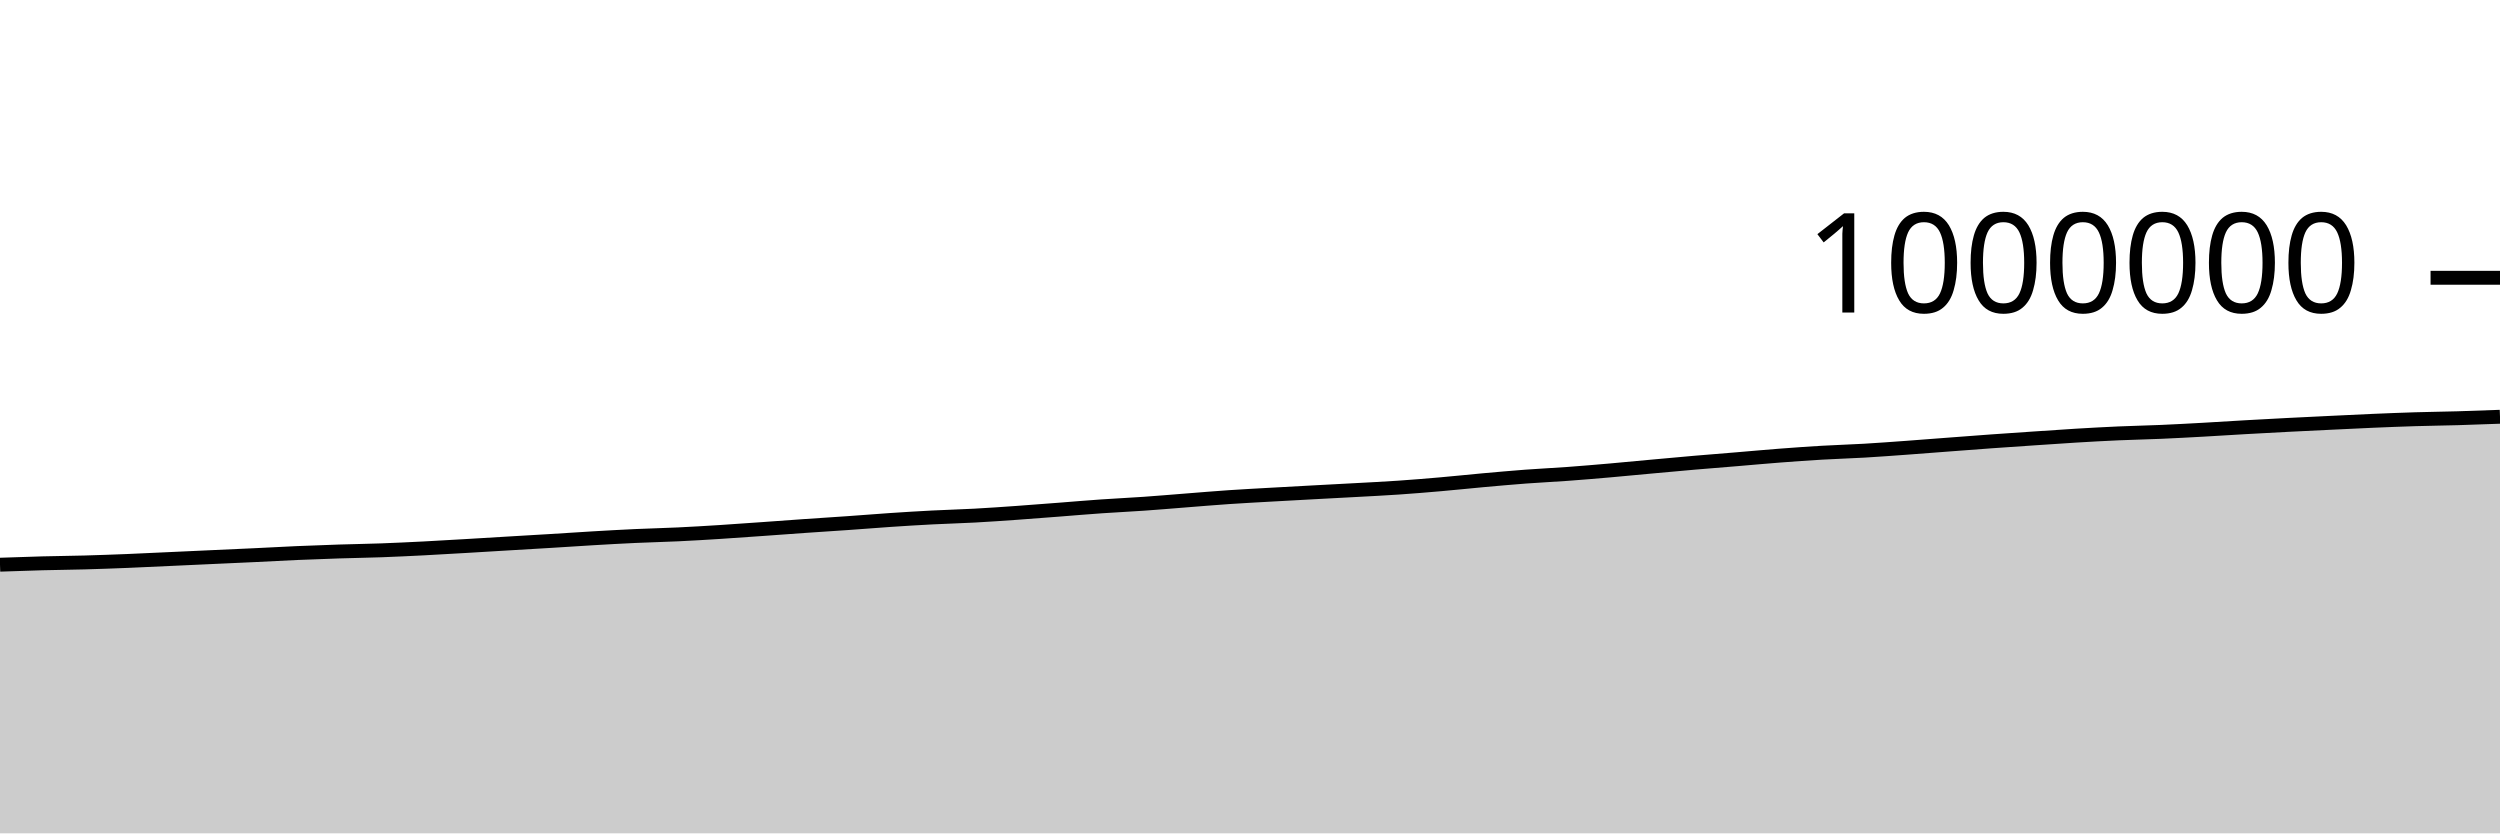
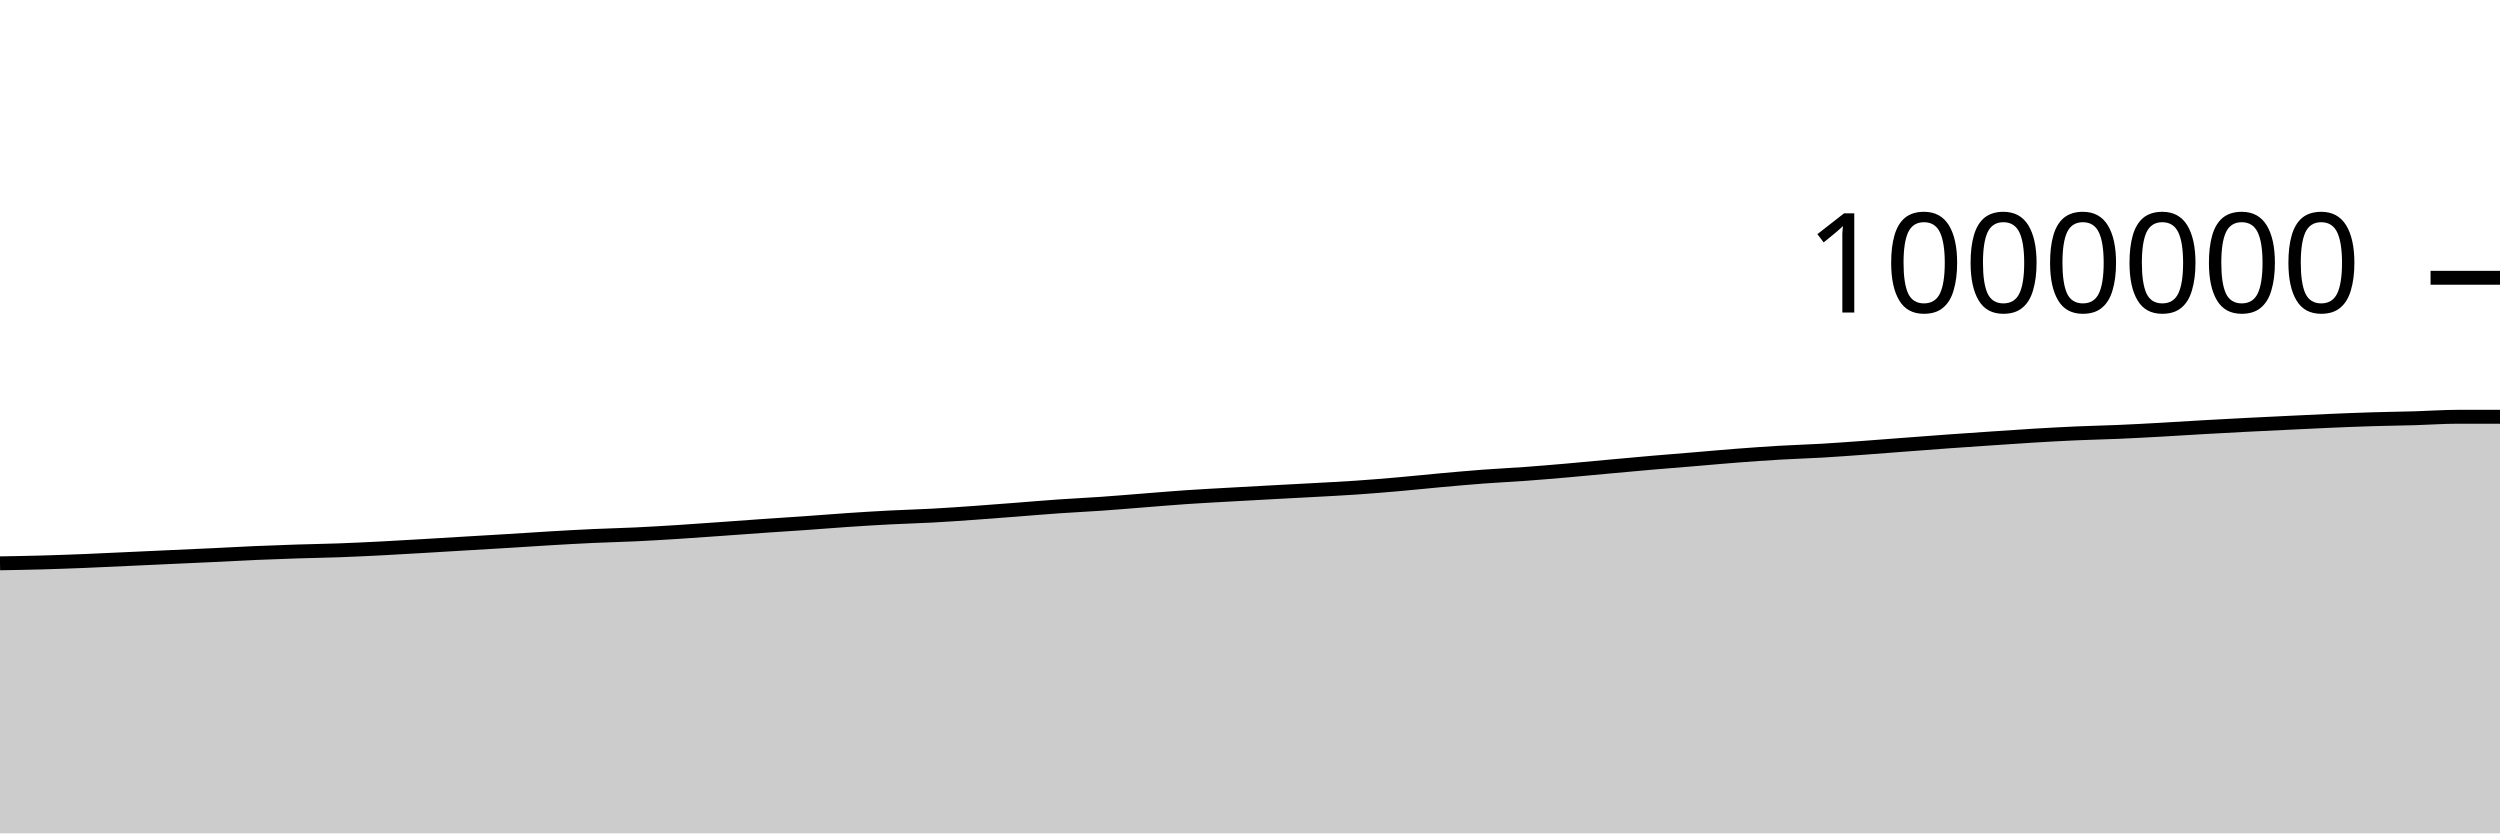
<svg xmlns="http://www.w3.org/2000/svg" viewBox="0 0 180 60">
  <g transform="translate(0,20)">
-     <path class="area" fill="rgba(0, 0, 0, 0.2)" d="M0,20.658C1.017,20.622,2.034,20.586,3.051,20.559C4.068,20.532,5.085,20.525,6.102,20.496C7.119,20.468,8.136,20.43,9.153,20.39C10.169,20.349,11.186,20.298,12.203,20.251C13.22,20.205,14.237,20.158,15.254,20.111C16.271,20.065,17.288,20.02,18.305,19.972C19.322,19.923,20.339,19.865,21.356,19.821C22.373,19.777,23.39,19.74,24.407,19.707C25.424,19.674,26.441,19.66,27.458,19.623C28.475,19.586,29.492,19.536,30.508,19.485C31.525,19.433,32.542,19.371,33.559,19.312C34.576,19.253,35.593,19.19,36.61,19.129C37.627,19.068,38.644,19.01,39.661,18.948C40.678,18.885,41.695,18.815,42.712,18.756C43.729,18.696,44.746,18.639,45.763,18.592C46.78,18.545,47.797,18.523,48.814,18.475C49.831,18.427,50.847,18.366,51.864,18.301C52.881,18.237,53.898,18.162,54.915,18.09C55.932,18.018,56.949,17.94,57.966,17.87C58.983,17.799,60,17.737,61.017,17.665C62.034,17.594,63.051,17.509,64.068,17.441C65.085,17.373,66.102,17.309,67.119,17.257C68.136,17.204,69.153,17.179,70.169,17.124C71.186,17.069,72.203,16.997,73.22,16.925C74.237,16.853,75.254,16.772,76.271,16.694C77.288,16.615,78.305,16.527,79.322,16.457C80.339,16.386,81.356,16.341,82.373,16.269C83.39,16.198,84.407,16.109,85.424,16.03C86.441,15.951,87.458,15.863,88.475,15.794C89.492,15.725,90.508,15.673,91.525,15.615C92.542,15.557,93.559,15.502,94.576,15.447C95.593,15.392,96.61,15.341,97.627,15.284C98.644,15.228,99.661,15.179,100.678,15.109C101.695,15.04,102.712,14.956,103.729,14.867C104.746,14.779,105.763,14.669,106.78,14.577C107.797,14.486,108.814,14.394,109.831,14.317C110.847,14.241,111.864,14.194,112.881,14.12C113.898,14.045,114.915,13.959,115.932,13.87C116.949,13.782,117.966,13.681,118.983,13.588C120,13.495,121.017,13.4,122.034,13.313C123.051,13.225,124.068,13.147,125.085,13.062C126.102,12.977,127.119,12.883,128.136,12.805C129.153,12.727,130.169,12.654,131.186,12.595C132.203,12.535,133.22,12.507,134.237,12.448C135.254,12.388,136.271,12.312,137.288,12.238C138.305,12.165,139.322,12.083,140.339,12.006C141.356,11.929,142.373,11.85,143.39,11.777C144.407,11.704,145.424,11.635,146.441,11.567C147.458,11.498,148.475,11.426,149.492,11.365C150.508,11.304,151.525,11.248,152.542,11.203C153.559,11.158,154.576,11.139,155.593,11.095C156.61,11.051,157.627,10.995,158.644,10.939C159.661,10.882,160.678,10.815,161.695,10.757C162.712,10.699,163.729,10.644,164.746,10.592C165.763,10.539,166.78,10.492,167.797,10.443C168.814,10.395,169.831,10.343,170.847,10.299C171.864,10.256,172.881,10.215,173.898,10.184C174.915,10.153,175.932,10.142,176.949,10.113C177.966,10.083,178.983,10.045,180,10.007L180,40C178.983,40,177.966,40,176.949,40C175.932,40,174.915,40,173.898,40C172.881,40,171.864,40,170.847,40C169.831,40,168.814,40,167.797,40C166.78,40,165.763,40,164.746,40C163.729,40,162.712,40,161.695,40C160.678,40,159.661,40,158.644,40C157.627,40,156.61,40,155.593,40C154.576,40,153.559,40,152.542,40C151.525,40,150.508,40,149.492,40C148.475,40,147.458,40,146.441,40C145.424,40,144.407,40,143.39,40C142.373,40,141.356,40,140.339,40C139.322,40,138.305,40,137.288,40C136.271,40,135.254,40,134.237,40C133.22,40,132.203,40,131.186,40C130.169,40,129.153,40,128.136,40C127.119,40,126.102,40,125.085,40C124.068,40,123.051,40,122.034,40C121.017,40,120,40,118.983,40C117.966,40,116.949,40,115.932,40C114.915,40,113.898,40,112.881,40C111.864,40,110.847,40,109.831,40C108.814,40,107.797,40,106.78,40C105.763,40,104.746,40,103.729,40C102.712,40,101.695,40,100.678,40C99.661,40,98.644,40,97.627,40C96.61,40,95.593,40,94.576,40C93.559,40,92.542,40,91.525,40C90.508,40,89.492,40,88.475,40C87.458,40,86.441,40,85.424,40C84.407,40,83.39,40,82.373,40C81.356,40,80.339,40,79.322,40C78.305,40,77.288,40,76.271,40C75.254,40,74.237,40,73.22,40C72.203,40,71.186,40,70.169,40C69.153,40,68.136,40,67.119,40C66.102,40,65.085,40,64.068,40C63.051,40,62.034,40,61.017,40C60,40,58.983,40,57.966,40C56.949,40,55.932,40,54.915,40C53.898,40,52.881,40,51.864,40C50.847,40,49.831,40,48.814,40C47.797,40,46.78,40,45.763,40C44.746,40,43.729,40,42.712,40C41.695,40,40.678,40,39.661,40C38.644,40,37.627,40,36.61,40C35.593,40,34.576,40,33.559,40C32.542,40,31.525,40,30.508,40C29.492,40,28.475,40,27.458,40C26.441,40,25.424,40,24.407,40C23.39,40,22.373,40,21.356,40C20.339,40,19.322,40,18.305,40C17.288,40,16.271,40,15.254,40C14.237,40,13.22,40,12.203,40C11.186,40,10.169,40,9.153,40C8.136,40,7.119,40,6.102,40C5.085,40,4.068,40,3.051,40C2.034,40,1.017,40,0,40Z" />
-     <path class="line" stroke="black" fill="none" d="M0,20.658C1.017,20.622,2.034,20.586,3.051,20.559C4.068,20.532,5.085,20.525,6.102,20.496C7.119,20.468,8.136,20.43,9.153,20.39C10.169,20.349,11.186,20.298,12.203,20.251C13.22,20.205,14.237,20.158,15.254,20.111C16.271,20.065,17.288,20.02,18.305,19.972C19.322,19.923,20.339,19.865,21.356,19.821C22.373,19.777,23.39,19.74,24.407,19.707C25.424,19.674,26.441,19.66,27.458,19.623C28.475,19.586,29.492,19.536,30.508,19.485C31.525,19.433,32.542,19.371,33.559,19.312C34.576,19.253,35.593,19.19,36.61,19.129C37.627,19.068,38.644,19.01,39.661,18.948C40.678,18.885,41.695,18.815,42.712,18.756C43.729,18.696,44.746,18.639,45.763,18.592C46.78,18.545,47.797,18.523,48.814,18.475C49.831,18.427,50.847,18.366,51.864,18.301C52.881,18.237,53.898,18.162,54.915,18.09C55.932,18.018,56.949,17.94,57.966,17.87C58.983,17.799,60,17.737,61.017,17.665C62.034,17.594,63.051,17.509,64.068,17.441C65.085,17.373,66.102,17.309,67.119,17.257C68.136,17.204,69.153,17.179,70.169,17.124C71.186,17.069,72.203,16.997,73.22,16.925C74.237,16.853,75.254,16.772,76.271,16.694C77.288,16.615,78.305,16.527,79.322,16.457C80.339,16.386,81.356,16.341,82.373,16.269C83.39,16.198,84.407,16.109,85.424,16.03C86.441,15.951,87.458,15.863,88.475,15.794C89.492,15.725,90.508,15.673,91.525,15.615C92.542,15.557,93.559,15.502,94.576,15.447C95.593,15.392,96.61,15.341,97.627,15.284C98.644,15.228,99.661,15.179,100.678,15.109C101.695,15.04,102.712,14.956,103.729,14.867C104.746,14.779,105.763,14.669,106.78,14.577C107.797,14.486,108.814,14.394,109.831,14.317C110.847,14.241,111.864,14.194,112.881,14.12C113.898,14.045,114.915,13.959,115.932,13.87C116.949,13.782,117.966,13.681,118.983,13.588C120,13.495,121.017,13.4,122.034,13.313C123.051,13.225,124.068,13.147,125.085,13.062C126.102,12.977,127.119,12.883,128.136,12.805C129.153,12.727,130.169,12.654,131.186,12.595C132.203,12.535,133.22,12.507,134.237,12.448C135.254,12.388,136.271,12.312,137.288,12.238C138.305,12.165,139.322,12.083,140.339,12.006C141.356,11.929,142.373,11.85,143.39,11.777C144.407,11.704,145.424,11.635,146.441,11.567C147.458,11.498,148.475,11.426,149.492,11.365C150.508,11.304,151.525,11.248,152.542,11.203C153.559,11.158,154.576,11.139,155.593,11.095C156.61,11.051,157.627,10.995,158.644,10.939C159.661,10.882,160.678,10.815,161.695,10.757C162.712,10.699,163.729,10.644,164.746,10.592C165.763,10.539,166.78,10.492,167.797,10.443C168.814,10.395,169.831,10.343,170.847,10.299C171.864,10.256,172.881,10.215,173.898,10.184C174.915,10.153,175.932,10.142,176.949,10.113C177.966,10.083,178.983,10.045,180,10.007" />
+     <path class="area" fill="rgba(0, 0, 0, 0.2)" d="M0,20.559C1.017,20.542,2.034,20.525,3.051,20.496C4.068,20.468,5.085,20.43,6.102,20.39C7.119,20.349,8.136,20.298,9.153,20.251C10.169,20.205,11.186,20.158,12.203,20.111C13.22,20.065,14.237,20.02,15.254,19.972C16.271,19.923,17.288,19.865,18.305,19.821C19.322,19.777,20.339,19.74,21.356,19.707C22.373,19.674,23.39,19.66,24.407,19.623C25.424,19.586,26.441,19.536,27.458,19.485C28.475,19.433,29.492,19.371,30.508,19.312C31.525,19.253,32.542,19.19,33.559,19.129C34.576,19.068,35.593,19.01,36.61,18.948C37.627,18.885,38.644,18.815,39.661,18.756C40.678,18.696,41.695,18.639,42.712,18.592C43.729,18.545,44.746,18.523,45.763,18.475C46.78,18.427,47.797,18.366,48.814,18.301C49.831,18.237,50.847,18.162,51.864,18.09C52.881,18.018,53.898,17.94,54.915,17.87C55.932,17.799,56.949,17.737,57.966,17.665C58.983,17.594,60,17.509,61.017,17.441C62.034,17.373,63.051,17.309,64.068,17.257C65.085,17.204,66.102,17.179,67.119,17.124C68.136,17.069,69.153,16.997,70.169,16.925C71.186,16.853,72.203,16.772,73.22,16.694C74.237,16.615,75.254,16.527,76.271,16.457C77.288,16.386,78.305,16.341,79.322,16.269C80.339,16.198,81.356,16.109,82.373,16.03C83.39,15.951,84.407,15.863,85.424,15.794C86.441,15.725,87.458,15.673,88.475,15.615C89.492,15.557,90.508,15.502,91.525,15.447C92.542,15.392,93.559,15.341,94.576,15.284C95.593,15.228,96.61,15.179,97.627,15.109C98.644,15.04,99.661,14.956,100.678,14.867C101.695,14.779,102.712,14.669,103.729,14.577C104.746,14.486,105.763,14.394,106.78,14.317C107.797,14.241,108.814,14.194,109.831,14.12C110.847,14.045,111.864,13.959,112.881,13.87C113.898,13.782,114.915,13.681,115.932,13.588C116.949,13.495,117.966,13.4,118.983,13.313C120,13.225,121.017,13.147,122.034,13.062C123.051,12.977,124.068,12.883,125.085,12.805C126.102,12.727,127.119,12.654,128.136,12.595C129.153,12.535,130.169,12.507,131.186,12.448C132.203,12.388,133.22,12.312,134.237,12.238C135.254,12.165,136.271,12.083,137.288,12.006C138.305,11.929,139.322,11.85,140.339,11.777C141.356,11.704,142.373,11.635,143.39,11.567C144.407,11.498,145.424,11.426,146.441,11.365C147.458,11.304,148.475,11.248,149.492,11.203C150.508,11.158,151.525,11.139,152.542,11.095C153.559,11.051,154.576,10.995,155.593,10.939C156.61,10.882,157.627,10.815,158.644,10.757C159.661,10.699,160.678,10.644,161.695,10.592C162.712,10.539,163.729,10.492,164.746,10.443C165.763,10.395,166.78,10.343,167.797,10.299C168.814,10.256,169.831,10.215,170.847,10.184C171.864,10.153,172.881,10.142,173.898,10.113C174.915,10.083,175.932,10.007,176.949,10.007C177.966,10.007,178.983,10.007,180,10.007L180,40C178.983,40,177.966,40,176.949,40C175.932,40,174.915,40,173.898,40C172.881,40,171.864,40,170.847,40C169.831,40,168.814,40,167.797,40C166.78,40,165.763,40,164.746,40C163.729,40,162.712,40,161.695,40C160.678,40,159.661,40,158.644,40C157.627,40,156.61,40,155.593,40C154.576,40,153.559,40,152.542,40C151.525,40,150.508,40,149.492,40C148.475,40,147.458,40,146.441,40C145.424,40,144.407,40,143.39,40C142.373,40,141.356,40,140.339,40C139.322,40,138.305,40,137.288,40C136.271,40,135.254,40,134.237,40C133.22,40,132.203,40,131.186,40C130.169,40,129.153,40,128.136,40C127.119,40,126.102,40,125.085,40C124.068,40,123.051,40,122.034,40C121.017,40,120,40,118.983,40C117.966,40,116.949,40,115.932,40C114.915,40,113.898,40,112.881,40C111.864,40,110.847,40,109.831,40C108.814,40,107.797,40,106.78,40C105.763,40,104.746,40,103.729,40C102.712,40,101.695,40,100.678,40C99.661,40,98.644,40,97.627,40C96.61,40,95.593,40,94.576,40C93.559,40,92.542,40,91.525,40C90.508,40,89.492,40,88.475,40C87.458,40,86.441,40,85.424,40C84.407,40,83.39,40,82.373,40C81.356,40,80.339,40,79.322,40C78.305,40,77.288,40,76.271,40C75.254,40,74.237,40,73.22,40C72.203,40,71.186,40,70.169,40C69.153,40,68.136,40,67.119,40C66.102,40,65.085,40,64.068,40C63.051,40,62.034,40,61.017,40C60,40,58.983,40,57.966,40C56.949,40,55.932,40,54.915,40C53.898,40,52.881,40,51.864,40C50.847,40,49.831,40,48.814,40C47.797,40,46.78,40,45.763,40C44.746,40,43.729,40,42.712,40C41.695,40,40.678,40,39.661,40C38.644,40,37.627,40,36.61,40C35.593,40,34.576,40,33.559,40C32.542,40,31.525,40,30.508,40C29.492,40,28.475,40,27.458,40C26.441,40,25.424,40,24.407,40C23.39,40,22.373,40,21.356,40C20.339,40,19.322,40,18.305,40C17.288,40,16.271,40,15.254,40C14.237,40,13.22,40,12.203,40C11.186,40,10.169,40,9.153,40C8.136,40,7.119,40,6.102,40C5.085,40,4.068,40,3.051,40C2.034,40,1.017,40,0,40Z" />
+     <path class="line" stroke="black" fill="none" d="M0,20.559C1.017,20.542,2.034,20.525,3.051,20.496C4.068,20.468,5.085,20.43,6.102,20.39C7.119,20.349,8.136,20.298,9.153,20.251C10.169,20.205,11.186,20.158,12.203,20.111C13.22,20.065,14.237,20.02,15.254,19.972C16.271,19.923,17.288,19.865,18.305,19.821C19.322,19.777,20.339,19.74,21.356,19.707C22.373,19.674,23.39,19.66,24.407,19.623C25.424,19.586,26.441,19.536,27.458,19.485C28.475,19.433,29.492,19.371,30.508,19.312C31.525,19.253,32.542,19.19,33.559,19.129C34.576,19.068,35.593,19.01,36.61,18.948C37.627,18.885,38.644,18.815,39.661,18.756C40.678,18.696,41.695,18.639,42.712,18.592C43.729,18.545,44.746,18.523,45.763,18.475C46.78,18.427,47.797,18.366,48.814,18.301C49.831,18.237,50.847,18.162,51.864,18.09C52.881,18.018,53.898,17.94,54.915,17.87C55.932,17.799,56.949,17.737,57.966,17.665C58.983,17.594,60,17.509,61.017,17.441C62.034,17.373,63.051,17.309,64.068,17.257C65.085,17.204,66.102,17.179,67.119,17.124C68.136,17.069,69.153,16.997,70.169,16.925C71.186,16.853,72.203,16.772,73.22,16.694C74.237,16.615,75.254,16.527,76.271,16.457C77.288,16.386,78.305,16.341,79.322,16.269C80.339,16.198,81.356,16.109,82.373,16.03C83.39,15.951,84.407,15.863,85.424,15.794C86.441,15.725,87.458,15.673,88.475,15.615C89.492,15.557,90.508,15.502,91.525,15.447C92.542,15.392,93.559,15.341,94.576,15.284C95.593,15.228,96.61,15.179,97.627,15.109C98.644,15.04,99.661,14.956,100.678,14.867C101.695,14.779,102.712,14.669,103.729,14.577C104.746,14.486,105.763,14.394,106.78,14.317C107.797,14.241,108.814,14.194,109.831,14.12C110.847,14.045,111.864,13.959,112.881,13.87C113.898,13.782,114.915,13.681,115.932,13.588C116.949,13.495,117.966,13.4,118.983,13.313C120,13.225,121.017,13.147,122.034,13.062C123.051,12.977,124.068,12.883,125.085,12.805C126.102,12.727,127.119,12.654,128.136,12.595C129.153,12.535,130.169,12.507,131.186,12.448C132.203,12.388,133.22,12.312,134.237,12.238C135.254,12.165,136.271,12.083,137.288,12.006C138.305,11.929,139.322,11.85,140.339,11.777C141.356,11.704,142.373,11.635,143.39,11.567C144.407,11.498,145.424,11.426,146.441,11.365C147.458,11.304,148.475,11.248,149.492,11.203C150.508,11.158,151.525,11.139,152.542,11.095C153.559,11.051,154.576,10.995,155.593,10.939C156.61,10.882,157.627,10.815,158.644,10.757C159.661,10.699,160.678,10.644,161.695,10.592C162.712,10.539,163.729,10.492,164.746,10.443C165.763,10.395,166.78,10.343,167.797,10.299C168.814,10.256,169.831,10.215,170.847,10.184C171.864,10.153,172.881,10.142,173.898,10.113C174.915,10.083,175.932,10.007,176.949,10.007C177.966,10.007,178.983,10.007,180,10.007" />
    <path class="axis-ceiling" stroke-width="1" stroke="black" fill="none" d="M175,0L180,0" />
    <text class="axis-ceiling-label" font-family="sans-serif" text-anchor="end" font-size="10px" x="170" y="2.5">1000000</text>
  </g>
</svg>
